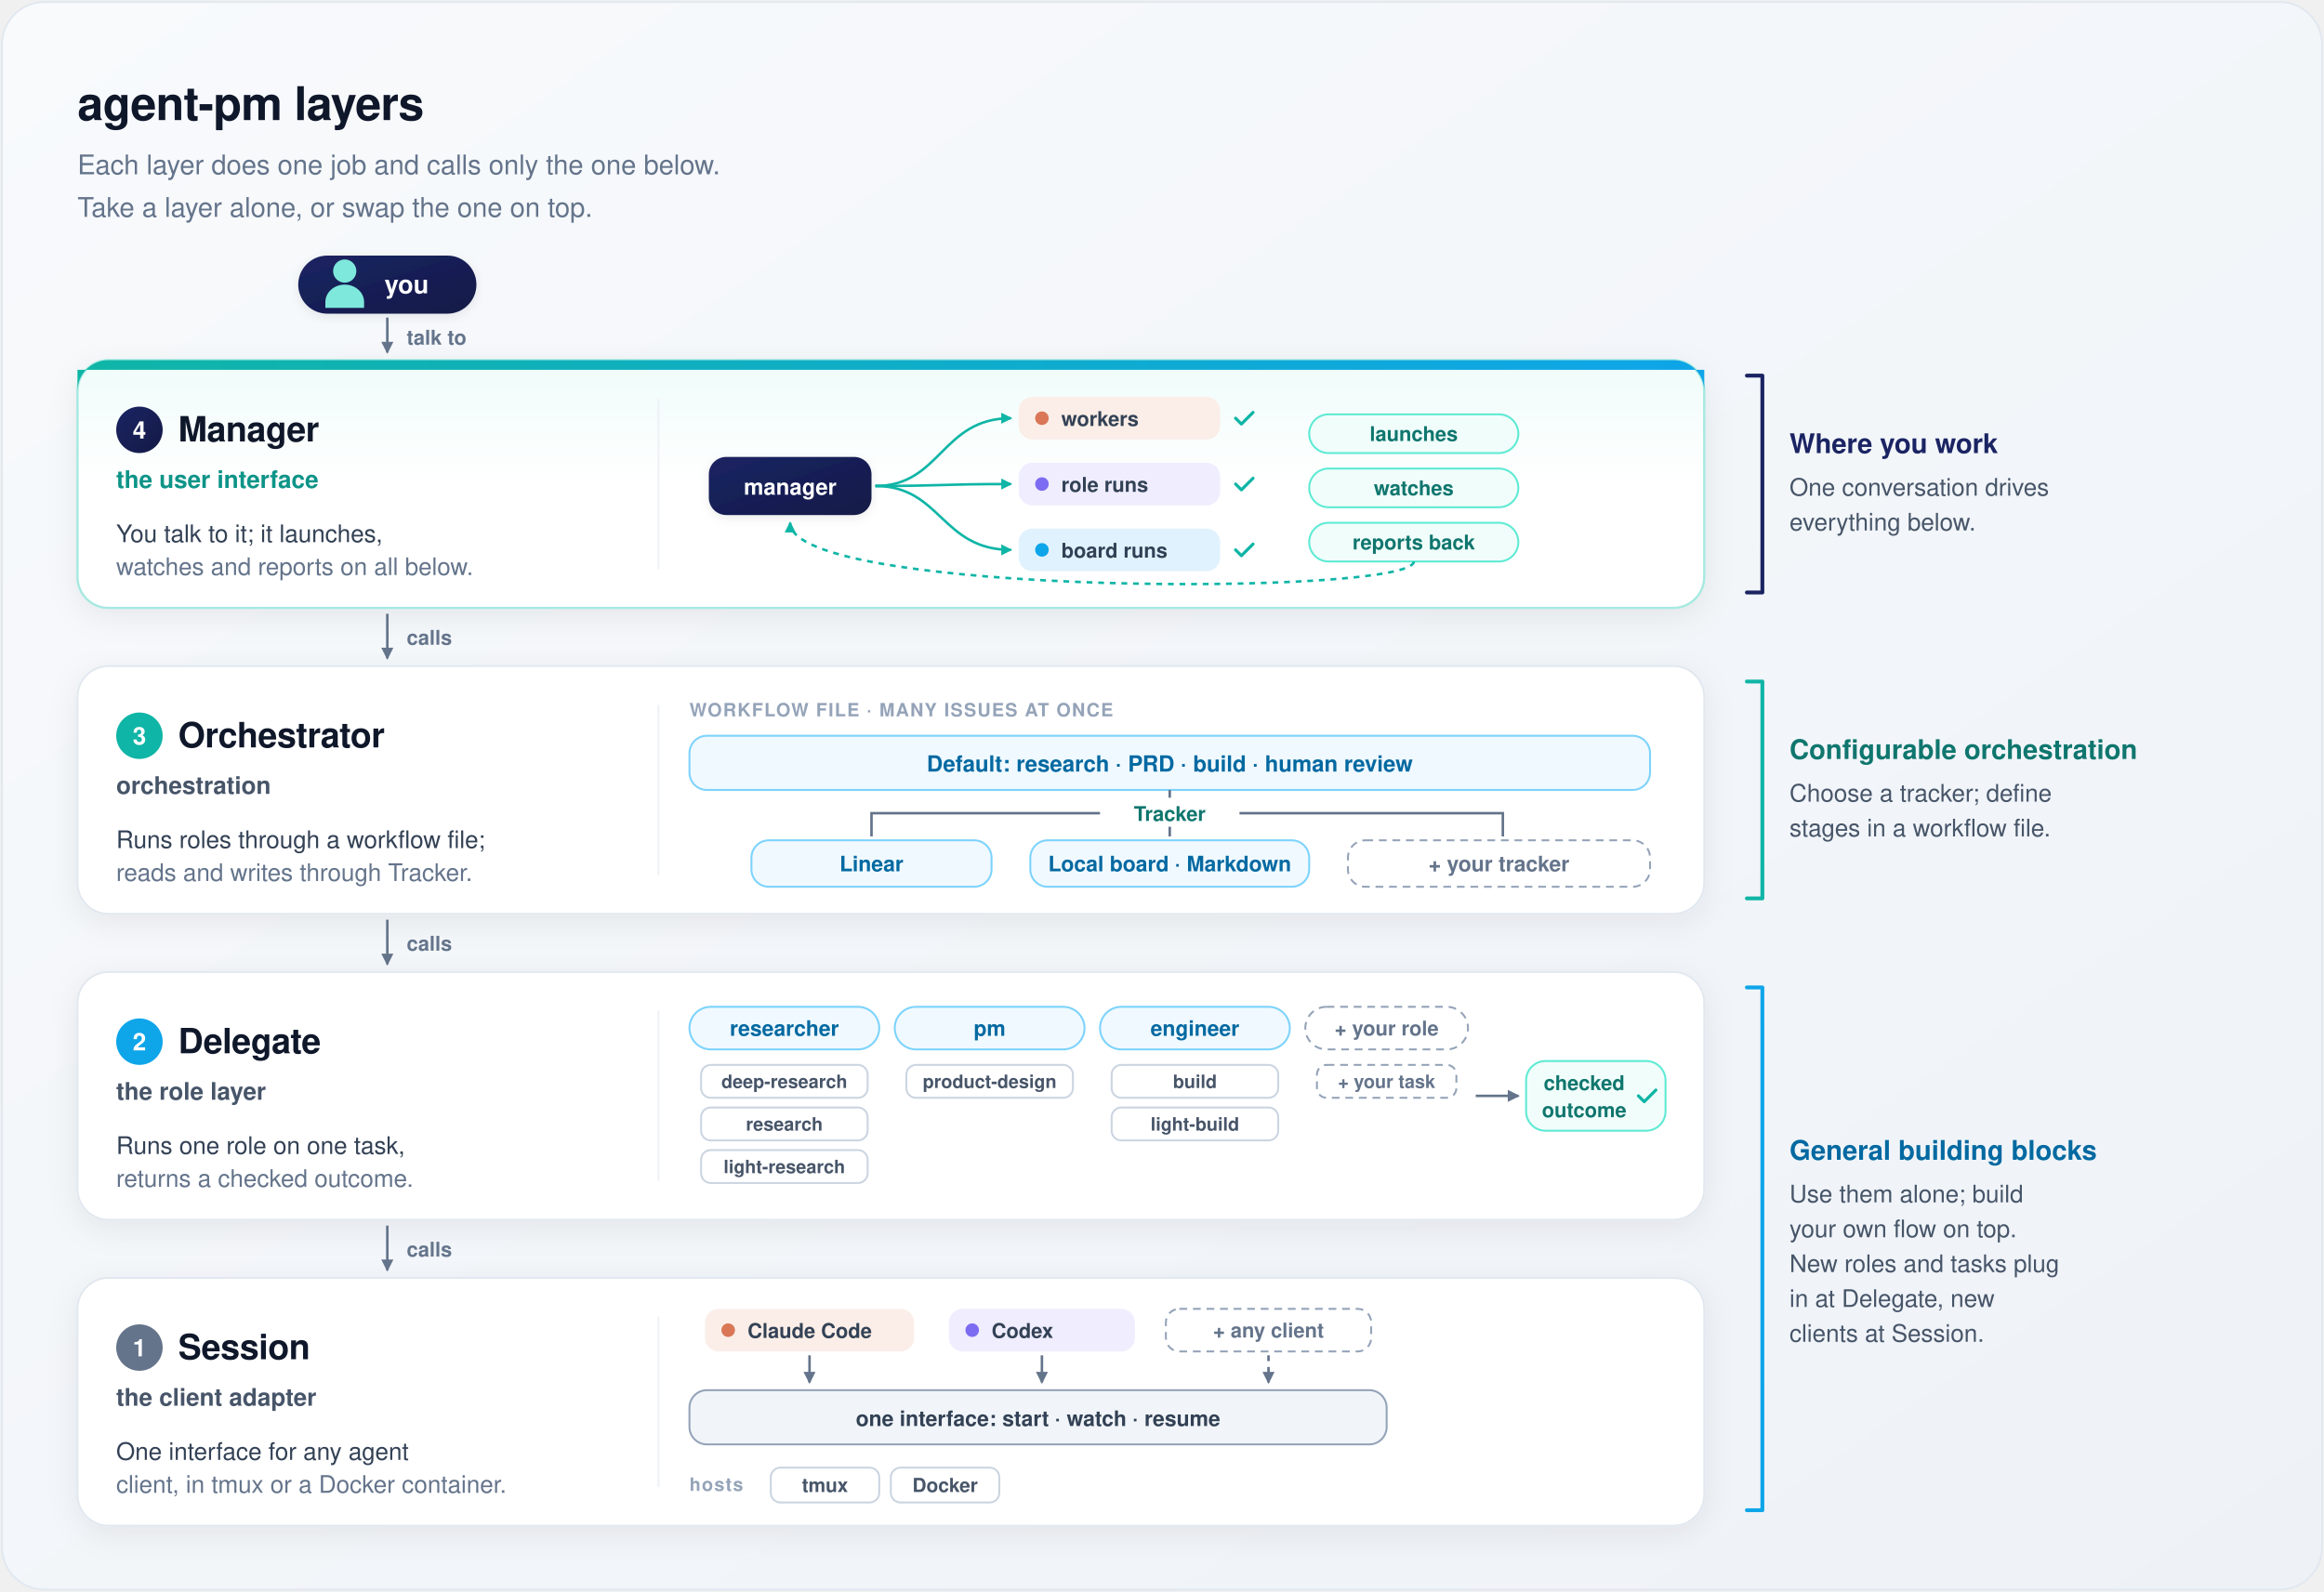
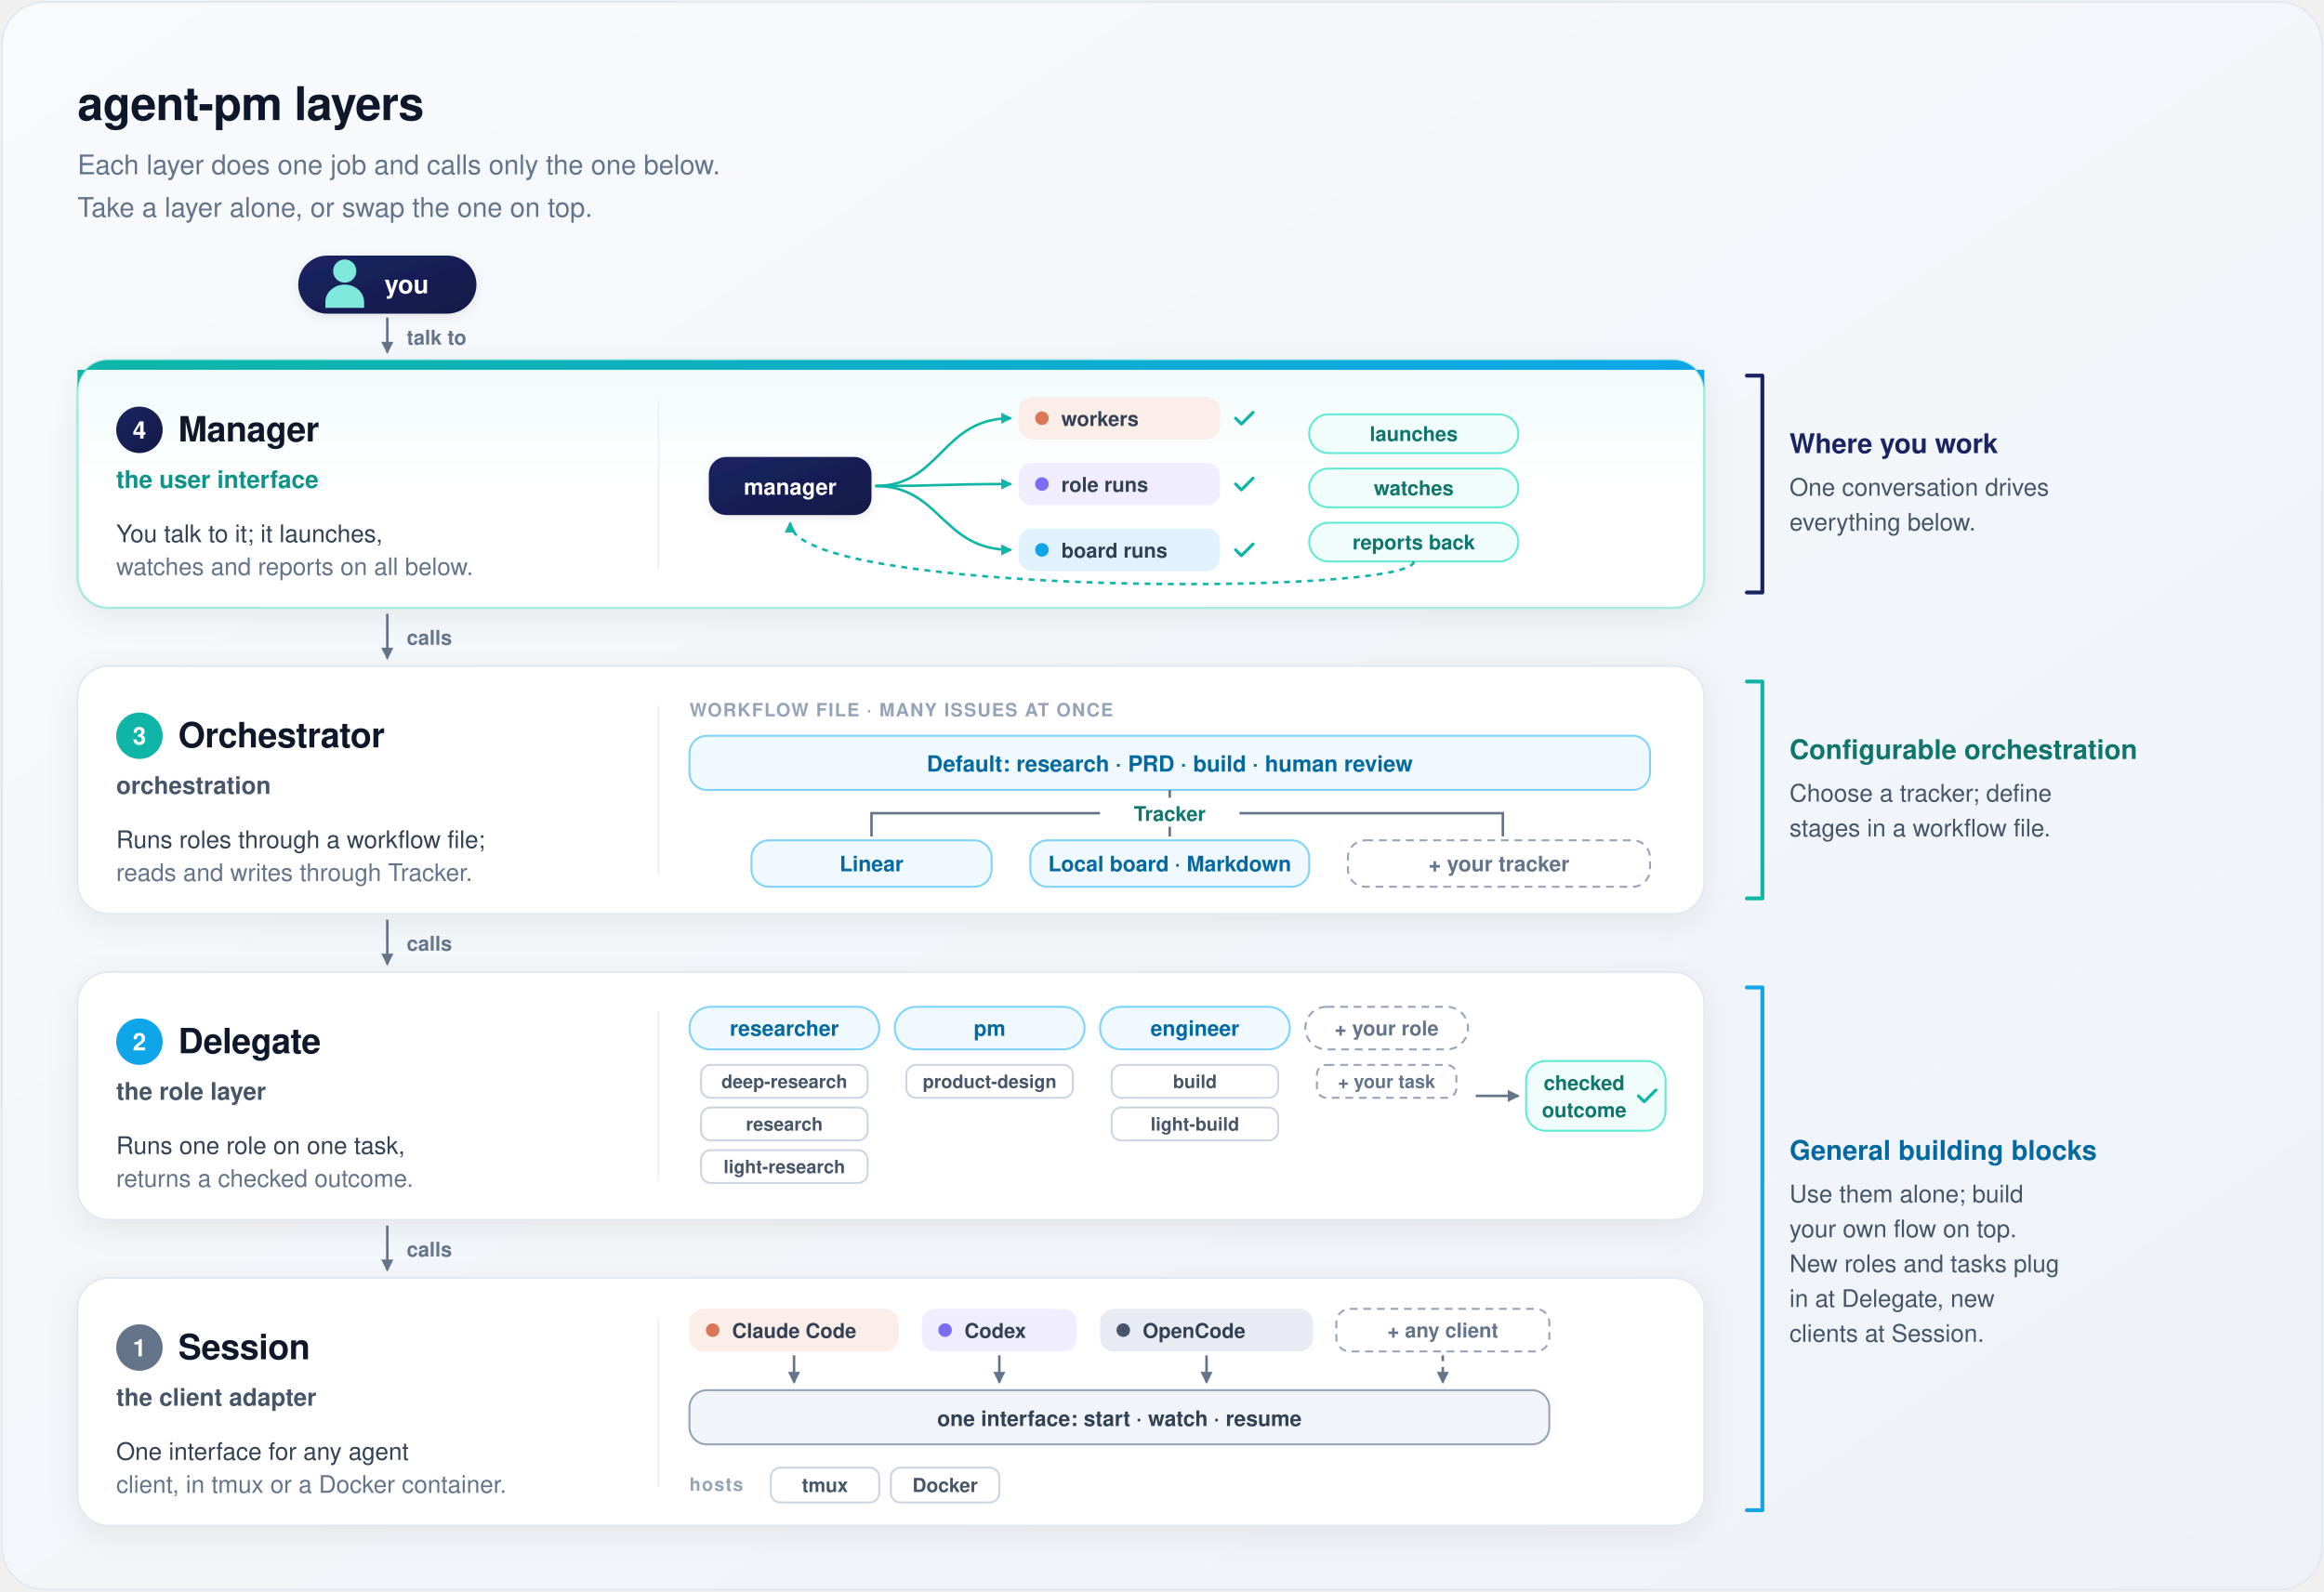
<svg xmlns="http://www.w3.org/2000/svg" width="1200" height="822" viewBox="0 0 1200 822" font-family="-apple-system, BlinkMacSystemFont, 'Segoe UI', Helvetica, Arial, sans-serif" role="img" aria-labelledby="t d">
  <defs>
    <linearGradient id="bg" x1="0" y1="0" x2="1" y2="1">
      <stop offset="0" stop-color="#f8fafc" />
      <stop offset="1" stop-color="#eef2f7" />
    </linearGradient>
    <linearGradient id="heroBg" x1="0" y1="0" x2="0" y2="1">
      <stop offset="0" stop-color="#effcfa" />
      <stop offset="0.5" stop-color="#ffffff" />
    </linearGradient>
    <linearGradient id="heroBar" x1="0" y1="0" x2="1" y2="0">
      <stop offset="0" stop-color="#0fb5a6" />
      <stop offset="1" stop-color="#0ea5e9" />
    </linearGradient>
    <linearGradient id="mgr" x1="0" y1="0" x2="1" y2="1">
      <stop offset="0" stop-color="#1b2463" />
      <stop offset="1" stop-color="#131a46" />
    </linearGradient>
    <filter id="card" x="-10%" y="-10%" width="120%" height="125%">
      <feDropShadow dx="0" dy="4" stdDeviation="8" flood-color="#0f172a" flood-opacity="0.07" />
    </filter>
    <filter id="soft" x="-15%" y="-15%" width="130%" height="140%">
      <feDropShadow dx="0" dy="1.5" stdDeviation="2.5" flood-color="#0f172a" flood-opacity="0.08" />
    </filter>
    <marker id="m1" viewBox="0 0 10 10" refX="8" refY="5" markerWidth="6" markerHeight="6" orient="auto-start-reverse">
      <path d="M1,1 L9,5 L1,9 z" fill="#64748b" />
    </marker>
    <marker id="m3" viewBox="0 0 10 10" refX="8" refY="5" markerWidth="5.5" markerHeight="5.5" orient="auto-start-reverse">
      <path d="M1,1 L9,5 L1,9 z" fill="#0fb5a6" />
    </marker>
    <g id="person">
      <circle cx="0" cy="-8" r="6" />
      <path d="M-10,11 V8 A10,9 0 0 1 10,8 V11 Z" />
    </g>
  </defs>
  <rect x="1" y="1" width="1198" height="820" rx="22" fill="url(#bg)" stroke="#e2e8f0" />
  <text x="40" y="62" font-size="24" fill="#0f172a" font-weight="700" text-anchor="start" letter-spacing="-0.3">agent-pm layers</text>
  <text x="40" y="90" font-size="14" fill="#64748b" font-weight="500" text-anchor="start">Each layer does one job and calls only the one below.</text>
  <text x="40" y="112" font-size="14" fill="#64748b" font-weight="500" text-anchor="start">Take a layer alone, or swap the one on top.</text>
  <rect x="154" y="132" width="92" height="30" rx="15" fill="url(#mgr)" filter="url(#soft)" />
  <use href="#person" x="178" y="148" fill="#7ee8dc" />
  <text x="210" y="151.5" font-size="13" fill="#ffffff" font-weight="700" text-anchor="middle">you</text>
  <path d="M200,164 V182" fill="none" stroke="#64748b" stroke-width="1.3" marker-end="url(#m1)" />
  <text x="210" y="178" font-size="10.5" fill="#64748b" font-weight="600" text-anchor="start">talk to</text>
  <rect x="40" y="186" width="840" height="128" rx="16" fill="url(#heroBg)" stroke="#a7e9e1" stroke-width="1.2" filter="url(#card)" />
  <path d="M56,186 H864 A16,16 0 0 1 880,202 V191 H40 V202 A16,16 0 0 1 56,186 Z" fill="url(#heroBar)" />
  <circle cx="72" cy="222" r="12" fill="url(#mgr)" />
  <text x="72" y="226.5" font-size="12.5" fill="#ffffff" font-weight="700" text-anchor="middle">4</text>
  <text x="92" y="228" font-size="18" fill="#0f172a" font-weight="700" text-anchor="start" letter-spacing="-0.2">Manager</text>
  <text x="60" y="252" font-size="12.5" fill="#0d9488" font-weight="600" text-anchor="start">the user interface</text>
  <text x="60" y="280" font-size="12.5" fill="#334155" font-weight="500" text-anchor="start">You talk to it; it launches,</text>
  <text x="60" y="297" font-size="12.5" fill="#64748b" font-weight="500" text-anchor="start">watches and reports on all below.</text>
  <line x1="340" y1="206" x2="340" y2="294" stroke="#eef2f7" />
  <path d="M200,317 V340" fill="none" stroke="#64748b" stroke-width="1.3" marker-end="url(#m1)" />
  <text x="210" y="333.0" font-size="10.5" fill="#64748b" font-weight="600" text-anchor="start">calls</text>
  <rect x="40" y="344" width="840" height="128" rx="16" fill="#ffffff" stroke="#e2e8f0" filter="url(#card)" />
  <circle cx="72" cy="380" r="12" fill="#0fb5a6" />
  <text x="72" y="384.5" font-size="12.5" fill="#ffffff" font-weight="700" text-anchor="middle">3</text>
  <text x="92" y="386" font-size="18" fill="#0f172a" font-weight="700" text-anchor="start" letter-spacing="-0.2">Orchestrator</text>
  <text x="60" y="410" font-size="12.5" fill="#475569" font-weight="600" text-anchor="start">orchestration</text>
  <text x="60" y="438" font-size="12.5" fill="#334155" font-weight="500" text-anchor="start">Runs roles through a workflow file;</text>
  <text x="60" y="455" font-size="12.5" fill="#64748b" font-weight="500" text-anchor="start">reads and writes through Tracker.</text>
  <line x1="340" y1="364" x2="340" y2="452" stroke="#eef2f7" />
  <path d="M200,475 V498" fill="none" stroke="#64748b" stroke-width="1.3" marker-end="url(#m1)" />
  <text x="210" y="491.0" font-size="10.5" fill="#64748b" font-weight="600" text-anchor="start">calls</text>
  <rect x="40" y="502" width="840" height="128" rx="16" fill="#ffffff" stroke="#e2e8f0" filter="url(#card)" />
  <circle cx="72" cy="538" r="12" fill="#0ea5e9" />
  <text x="72" y="542.5" font-size="12.5" fill="#ffffff" font-weight="700" text-anchor="middle">2</text>
  <text x="92" y="544" font-size="18" fill="#0f172a" font-weight="700" text-anchor="start" letter-spacing="-0.2">Delegate</text>
  <text x="60" y="568" font-size="12.5" fill="#475569" font-weight="600" text-anchor="start">the role layer</text>
  <text x="60" y="596" font-size="12.5" fill="#334155" font-weight="500" text-anchor="start">Runs one role on one task,</text>
  <text x="60" y="613" font-size="12.5" fill="#64748b" font-weight="500" text-anchor="start">returns a checked outcome.</text>
  <line x1="340" y1="522" x2="340" y2="610" stroke="#eef2f7" />
  <path d="M200,633 V656" fill="none" stroke="#64748b" stroke-width="1.3" marker-end="url(#m1)" />
  <text x="210" y="649.0" font-size="10.5" fill="#64748b" font-weight="600" text-anchor="start">calls</text>
  <rect x="40" y="660" width="840" height="128" rx="16" fill="#ffffff" stroke="#e2e8f0" filter="url(#card)" />
  <circle cx="72" cy="696" r="12" fill="#64748b" />
  <text x="72" y="700.5" font-size="12.5" fill="#ffffff" font-weight="700" text-anchor="middle">1</text>
  <text x="92" y="702" font-size="18" fill="#0f172a" font-weight="700" text-anchor="start" letter-spacing="-0.2">Session</text>
  <text x="60" y="726" font-size="12.5" fill="#475569" font-weight="600" text-anchor="start">the client adapter</text>
  <text x="60" y="754" font-size="12.5" fill="#334155" font-weight="500" text-anchor="start">One interface for any agent</text>
  <text x="60" y="771" font-size="12.5" fill="#64748b" font-weight="500" text-anchor="start">client, in tmux or a Docker container.</text>
  <line x1="340" y1="680" x2="340" y2="768" stroke="#eef2f7" />
  <rect x="366" y="236" width="84" height="30" rx="9" fill="url(#mgr)" filter="url(#soft)" />
  <text x="408" y="255.5" font-size="11.5" fill="#ffffff" font-weight="600" text-anchor="middle">manager</text>
  <path d="M452,251 C486,251 486,216 522,216" fill="none" stroke="#0fb5a6" stroke-width="1.3" marker-end="url(#m3)" />
  <rect x="526" y="205" width="104" height="22" rx="7" fill="#fbeee8" />
  <circle cx="538" cy="216" r="3.5" fill="#d97757" />
  <text x="548" y="220" font-size="10.5" fill="#334155" font-weight="600" text-anchor="start">workers</text>
  <path d="M638,216 l3,3 l6,-6" fill="none" stroke="#0fb5a6" stroke-width="1.6" stroke-linecap="round" stroke-linejoin="round" />
  <path d="M452,251 C486,251 486,250 522,250" fill="none" stroke="#0fb5a6" stroke-width="1.3" marker-end="url(#m3)" />
  <rect x="526" y="239" width="104" height="22" rx="7" fill="#efedfe" />
  <circle cx="538" cy="250" r="3.5" fill="#7c6cf2" />
  <text x="548" y="254" font-size="10.5" fill="#334155" font-weight="600" text-anchor="start">role runs</text>
  <path d="M638,250 l3,3 l6,-6" fill="none" stroke="#0fb5a6" stroke-width="1.6" stroke-linecap="round" stroke-linejoin="round" />
  <path d="M452,251 C486,251 486,284 522,284" fill="none" stroke="#0fb5a6" stroke-width="1.3" marker-end="url(#m3)" />
  <rect x="526" y="273" width="104" height="22" rx="7" fill="#e0f2fe" />
  <circle cx="538" cy="284" r="3.5" fill="#0ea5e9" />
  <text x="548" y="288" font-size="10.5" fill="#334155" font-weight="600" text-anchor="start">board runs</text>
  <path d="M638,284 l3,3 l6,-6" fill="none" stroke="#0fb5a6" stroke-width="1.6" stroke-linecap="round" stroke-linejoin="round" />
  <rect x="676" y="214" width="108" height="20" rx="10.0" fill="#f0fdfa" stroke="#5eead4" />
  <text x="730.0" y="227.78" font-size="10.5" fill="#0f766e" font-weight="600" text-anchor="middle">launches</text>
  <rect x="676" y="242" width="108" height="20" rx="10.0" fill="#f0fdfa" stroke="#5eead4" />
  <text x="730.0" y="255.78" font-size="10.5" fill="#0f766e" font-weight="600" text-anchor="middle">watches</text>
  <rect x="676" y="270" width="108" height="20" rx="10.0" fill="#f0fdfa" stroke="#5eead4" />
  <text x="730.0" y="283.78" font-size="10.5" fill="#0f766e" font-weight="600" text-anchor="middle">reports back</text>
  <path d="M730,290 C730,308 408,308 408,270" fill="none" stroke="#0fb5a6" stroke-width="1.3" stroke-dasharray="3 3" marker-end="url(#m3)" />
  <text x="356" y="370" font-size="9.5" fill="#94a3b8" font-weight="700" text-anchor="start" letter-spacing="0.6">WORKFLOW FILE · MANY ISSUES AT ONCE</text>
  <rect x="356" y="380" width="496" height="28" rx="9" fill="#f0f9ff" stroke="#7dd3fc" />
  <text x="604" y="398.5" font-size="11.5" fill="#0369a1" font-weight="700" text-anchor="middle">Default: research · PRD · build · human review</text>
  <text x="604" y="424" font-size="10.5" fill="#0f766e" font-weight="700" text-anchor="middle">Tracker</text>
  <path d="M604,408 V412 M450,432 V420 H568 M640,420 H776 V432 M604,427 V432" fill="none" stroke="#64748b" stroke-width="1.3" />
  <rect x="388" y="434" width="124" height="24" rx="9" fill="#f0f9ff" stroke="#7dd3fc" />
  <text x="450" y="450" font-size="11" fill="#0369a1" font-weight="700" text-anchor="middle">Linear</text>
  <rect x="532" y="434" width="144" height="24" rx="9" fill="#f0f9ff" stroke="#7dd3fc" />
  <text x="604" y="450" font-size="11" fill="#0369a1" font-weight="700" text-anchor="middle">Local board · Markdown</text>
  <rect x="696" y="434" width="156" height="24" rx="9" fill="#ffffff" stroke="#94a3b8" stroke-dasharray="4 3" />
  <text x="774" y="450" font-size="11" fill="#64748b" font-weight="600" text-anchor="middle">+ your tracker</text>
  <rect x="356" y="520" width="98" height="22" rx="11.0" fill="#f0f9ff" stroke="#7dd3fc" />
  <text x="405.0" y="534.96" font-size="11" fill="#0369a1" font-weight="700" text-anchor="middle">researcher</text>
  <rect x="362" y="550" width="86" height="17" rx="5" fill="#ffffff" stroke="#cbd5e1" />
  <text x="405.0" y="561.92" font-size="9.5" fill="#475569" font-weight="600" text-anchor="middle">deep-research</text>
  <rect x="362" y="572" width="86" height="17" rx="5" fill="#ffffff" stroke="#cbd5e1" />
  <text x="405.0" y="583.92" font-size="9.5" fill="#475569" font-weight="600" text-anchor="middle">research</text>
  <rect x="362" y="594" width="86" height="17" rx="5" fill="#ffffff" stroke="#cbd5e1" />
  <text x="405.0" y="605.92" font-size="9.5" fill="#475569" font-weight="600" text-anchor="middle">light-research</text>
  <rect x="462" y="520" width="98" height="22" rx="11.0" fill="#f0f9ff" stroke="#7dd3fc" />
  <text x="511.0" y="534.96" font-size="11" fill="#0369a1" font-weight="700" text-anchor="middle">pm</text>
  <rect x="468" y="550" width="86" height="17" rx="5" fill="#ffffff" stroke="#cbd5e1" />
  <text x="511.0" y="561.92" font-size="9.5" fill="#475569" font-weight="600" text-anchor="middle">product-design</text>
  <rect x="568" y="520" width="98" height="22" rx="11.0" fill="#f0f9ff" stroke="#7dd3fc" />
  <text x="617.0" y="534.96" font-size="11" fill="#0369a1" font-weight="700" text-anchor="middle">engineer</text>
  <rect x="574" y="550" width="86" height="17" rx="5" fill="#ffffff" stroke="#cbd5e1" />
  <text x="617.0" y="561.92" font-size="9.5" fill="#475569" font-weight="600" text-anchor="middle">build</text>
  <rect x="574" y="572" width="86" height="17" rx="5" fill="#ffffff" stroke="#cbd5e1" />
  <text x="617.0" y="583.92" font-size="9.5" fill="#475569" font-weight="600" text-anchor="middle">light-build</text>
  <rect x="674" y="520" width="84" height="22" rx="11.0" fill="#ffffff" stroke="#94a3b8" stroke-dasharray="4 3" />
  <text x="716.0" y="534.78" font-size="10.5" fill="#64748b" font-weight="600" text-anchor="middle">+ your role</text>
  <rect x="680" y="550" width="72" height="17" rx="5" fill="#ffffff" stroke="#94a3b8" stroke-dasharray="4 3" />
  <text x="716.0" y="561.92" font-size="9.5" fill="#64748b" font-weight="600" text-anchor="middle">+ your task</text>
  <path d="M762,566 H784" fill="none" stroke="#64748b" stroke-width="1.3" marker-end="url(#m1)" />
  <rect x="788" y="548" width="72" height="36" rx="10" fill="#f0fdfa" stroke="#5eead4" />
  <text x="818" y="563" font-size="10.5" fill="#0f766e" font-weight="700" text-anchor="middle">checked</text>
  <text x="818" y="577" font-size="10.5" fill="#0f766e" font-weight="700" text-anchor="middle">outcome</text>
  <path d="M846,566 l3,3 l6,-6" fill="none" stroke="#0fb5a6" stroke-width="1.6" stroke-linecap="round" stroke-linejoin="round" />
-   <rect x="364" y="676" width="108" height="22" rx="7" fill="#fbeee8" />
-   <circle cx="376" cy="687" r="3.5" fill="#d97757" />
-   <text x="386" y="691" font-size="10.5" fill="#334155" font-weight="600" text-anchor="start">Claude Code</text>
-   <path d="M418.0,700 V714" fill="none" stroke="#64748b" stroke-width="1.3" marker-end="url(#m1)" />
-   <rect x="490" y="676" width="96" height="22" rx="7" fill="#efedfe" />
-   <circle cx="502" cy="687" r="3.5" fill="#7c6cf2" />
-   <text x="512" y="691" font-size="10.5" fill="#334155" font-weight="600" text-anchor="start">Codex</text>
-   <path d="M538.0,700 V714" fill="none" stroke="#64748b" stroke-width="1.3" marker-end="url(#m1)" />
-   <rect x="602" y="676" width="106" height="22" rx="7" fill="#ffffff" stroke="#94a3b8" stroke-dasharray="4 3" />
-   <text x="655.0" y="690.78" font-size="10.5" fill="#64748b" font-weight="600" text-anchor="middle">+ any client</text>
-   <path d="M655.0,700 V714" fill="none" stroke="#64748b" stroke-width="1.3" stroke-dasharray="3 3" marker-end="url(#m1)" />
-   <rect x="356" y="718" width="360" height="28" rx="9" fill="#f1f5f9" stroke="#94a3b8" />
-   <text x="536.0" y="736.5" font-size="11" fill="#334155" font-weight="700" text-anchor="middle">one interface: start · watch · resume</text>
+   <rect x="356" y="676" width="108" height="22" rx="7" fill="#fbeee8" />
+   <circle cx="368" cy="687" r="3.5" fill="#d97757" />
+   <text x="378" y="691" font-size="10.5" fill="#334155" font-weight="600" text-anchor="start">Claude Code</text>
+   <path d="M410,700 V714" fill="none" stroke="#64748b" stroke-width="1.3" marker-end="url(#m1)" />
+   <rect x="476" y="676" width="80" height="22" rx="7" fill="#efedfe" />
+   <circle cx="488" cy="687" r="3.5" fill="#7c6cf2" />
+   <text x="498" y="691" font-size="10.5" fill="#334155" font-weight="600" text-anchor="start">Codex</text>
+   <path d="M516,700 V714" fill="none" stroke="#64748b" stroke-width="1.3" marker-end="url(#m1)" />
+   <rect x="568" y="676" width="110" height="22" rx="7" fill="#e8ecf2" />
+   <circle cx="580" cy="687" r="3.5" fill="#475569" />
+   <text x="590" y="691" font-size="10.5" fill="#334155" font-weight="600" text-anchor="start">OpenCode</text>
+   <path d="M623,700 V714" fill="none" stroke="#64748b" stroke-width="1.3" marker-end="url(#m1)" />
+   <rect x="690" y="676" width="110" height="22" rx="7" fill="#ffffff" stroke="#94a3b8" stroke-dasharray="4 3" />
+   <text x="745" y="690.78" font-size="10.5" fill="#64748b" font-weight="600" text-anchor="middle">+ any client</text>
+   <path d="M745,700 V714" fill="none" stroke="#64748b" stroke-width="1.3" stroke-dasharray="3 3" marker-end="url(#m1)" />
+   <rect x="356" y="718" width="444" height="28" rx="9" fill="#f1f5f9" stroke="#94a3b8" />
+   <text x="578" y="736.5" font-size="11" fill="#334155" font-weight="700" text-anchor="middle">one interface: start · watch · resume</text>
  <text x="356" y="770" font-size="9.5" fill="#94a3b8" font-weight="700" text-anchor="start" letter-spacing="0.6">hosts</text>
  <rect x="398" y="758" width="56" height="18" rx="5" fill="#ffffff" stroke="#cbd5e1" />
  <text x="426.0" y="770.6" font-size="10" fill="#475569" font-weight="600" text-anchor="middle">tmux</text>
  <rect x="460" y="758" width="56" height="18" rx="5" fill="#ffffff" stroke="#cbd5e1" />
  <text x="488.0" y="770.6" font-size="10" fill="#475569" font-weight="600" text-anchor="middle">Docker</text>
  <path d="M902,352 H910 V464 H902" fill="none" stroke="#0fb5a6" stroke-width="2" stroke-linecap="round" stroke-linejoin="round" />
  <text x="924" y="392.0" font-size="14" fill="#0f766e" font-weight="700" text-anchor="start">Configurable orchestration</text>
  <text x="924" y="414.0" font-size="12.5" fill="#475569" font-weight="500" text-anchor="start">Choose a tracker; define</text>
  <text x="924" y="432.0" font-size="12.5" fill="#475569" font-weight="500" text-anchor="start">stages in a workflow file.</text>
  <path d="M902,510 H910 V780 H902" fill="none" stroke="#0ea5e9" stroke-width="2" stroke-linecap="round" stroke-linejoin="round" />
  <text x="924" y="599.0" font-size="14" fill="#0369a1" font-weight="700" text-anchor="start">General building blocks</text>
  <text x="924" y="621.0" font-size="12.5" fill="#475569" font-weight="500" text-anchor="start">Use them alone; build</text>
  <text x="924" y="639.0" font-size="12.5" fill="#475569" font-weight="500" text-anchor="start">your own flow on top.</text>
  <text x="924" y="657.0" font-size="12.5" fill="#475569" font-weight="500" text-anchor="start">New roles and tasks plug</text>
  <text x="924" y="675.0" font-size="12.5" fill="#475569" font-weight="500" text-anchor="start">in at Delegate, new</text>
  <text x="924" y="693.0" font-size="12.5" fill="#475569" font-weight="500" text-anchor="start">clients at Session.</text>
  <path d="M902,194 H910 V306 H902" fill="none" stroke="#1b2463" stroke-width="2" stroke-linecap="round" stroke-linejoin="round" />
  <text x="924" y="234.0" font-size="14" fill="#1b2463" font-weight="700" text-anchor="start">Where you work</text>
  <text x="924" y="256.0" font-size="12.5" fill="#475569" font-weight="500" text-anchor="start">One conversation drives</text>
  <text x="924" y="274.0" font-size="12.5" fill="#475569" font-weight="500" text-anchor="start">everything below.</text>
</svg>
